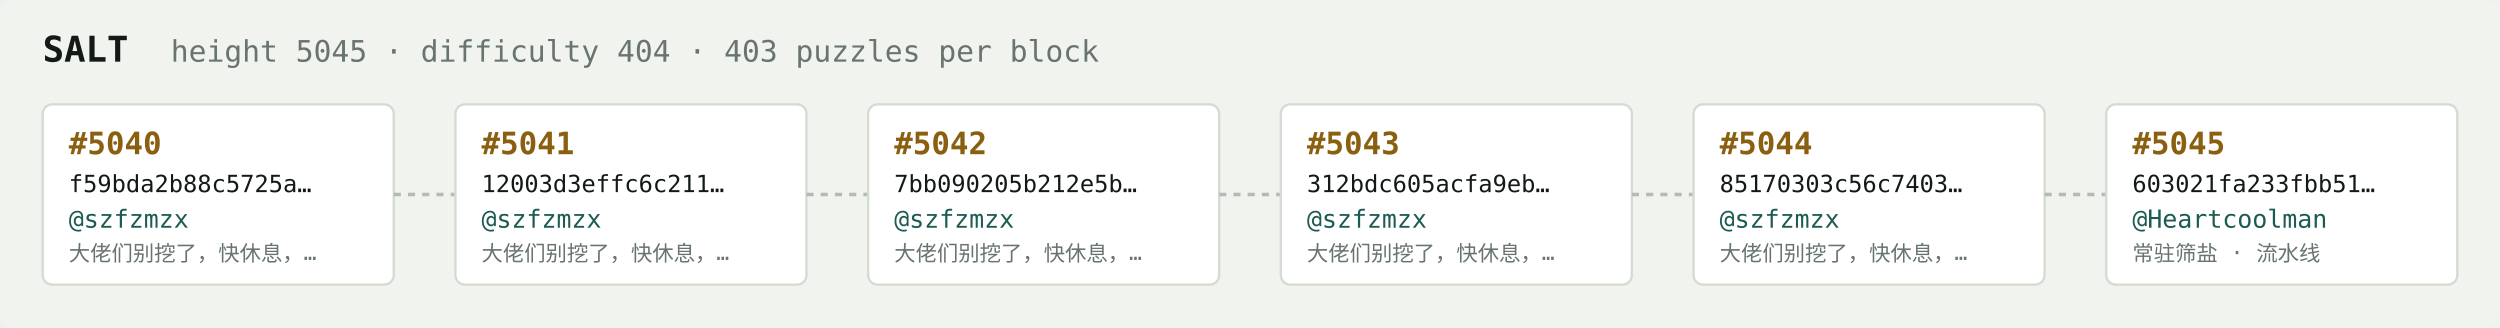
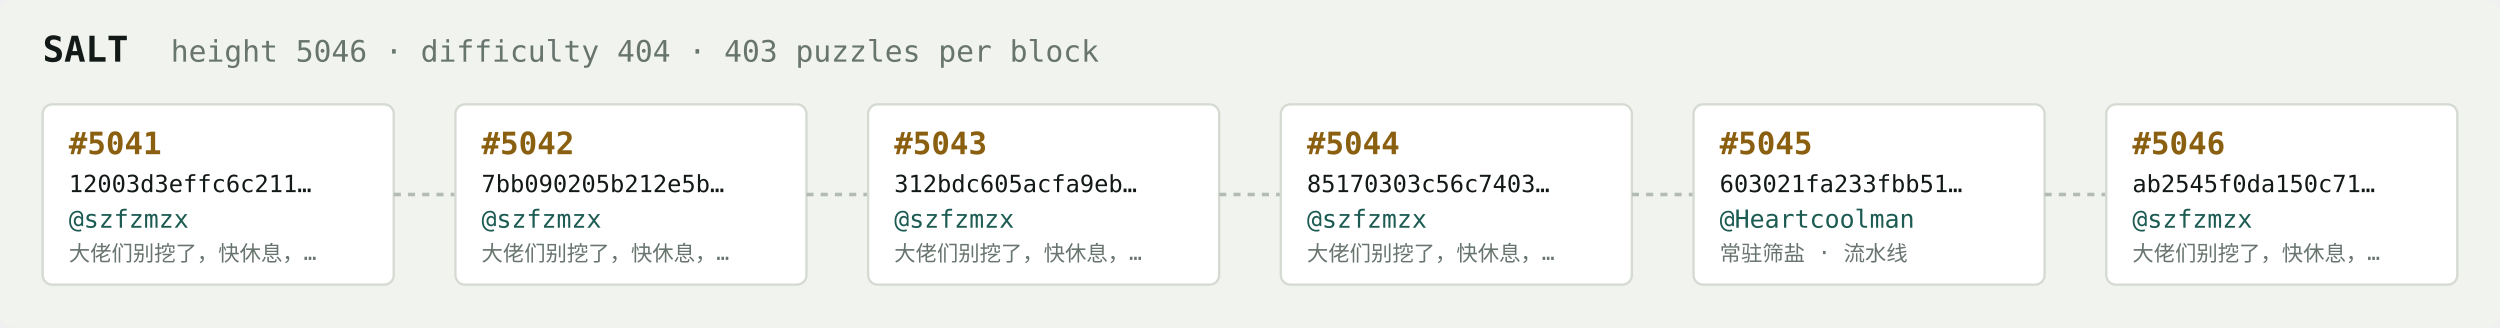
<svg xmlns="http://www.w3.org/2000/svg" width="1054" height="138" viewBox="0 0 1054 138" font-family="ui-monospace,SFMono-Regular,Menlo,monospace">
  <rect fill="#f1f3ef" width="1054" height="138" rx="6" />
  <text x="18" y="26" fill="#121916" font-size="15" font-weight="700">SALT</text>
-   <text x="72" y="26" fill="#68746e" font-size="12.5">height 5045 · difficulty 404 · 403 puzzles per block</text>
+   <text x="72" y="26" fill="#68746e" font-size="12.5">height 5046 · difficulty 404 · 403 puzzles per block</text>
  <rect x="18" y="44" width="148" height="76" rx="4" fill="#ffffff" stroke="#d5dbd2" stroke-width="1" />
-   <text x="29" y="65" fill="#8a5f10" font-size="13" font-weight="700">#5040</text>
-   <text x="29" y="81" fill="#121916" font-size="10">f59bda2b88c5725a…</text>
+   <text x="29" y="65" fill="#8a5f10" font-size="13" font-weight="700">#5041</text>
+   <text x="29" y="81" fill="#121916" font-size="10">12003d3effc6c211…</text>
  <text x="29" y="96" fill="#1c5b52" font-size="10.5">@szfzmzx</text>
  <text x="29" y="110" fill="#68746e" font-size="9">大佬们别挖了，快休息，…</text>
  <line x1="166" y1="82.0" x2="192" y2="82.0" stroke="#b3bcb4" stroke-width="1.5" stroke-dasharray="3 3" />
  <rect x="192" y="44" width="148" height="76" rx="4" fill="#ffffff" stroke="#d5dbd2" stroke-width="1" />
-   <text x="203" y="65" fill="#8a5f10" font-size="13" font-weight="700">#5041</text>
-   <text x="203" y="81" fill="#121916" font-size="10">12003d3effc6c211…</text>
+   <text x="203" y="65" fill="#8a5f10" font-size="13" font-weight="700">#5042</text>
+   <text x="203" y="81" fill="#121916" font-size="10">7bb090205b212e5b…</text>
  <text x="203" y="96" fill="#1c5b52" font-size="10.5">@szfzmzx</text>
  <text x="203" y="110" fill="#68746e" font-size="9">大佬们别挖了，快休息，…</text>
  <line x1="340" y1="82.0" x2="366" y2="82.0" stroke="#b3bcb4" stroke-width="1.5" stroke-dasharray="3 3" />
  <rect x="366" y="44" width="148" height="76" rx="4" fill="#ffffff" stroke="#d5dbd2" stroke-width="1" />
-   <text x="377" y="65" fill="#8a5f10" font-size="13" font-weight="700">#5042</text>
-   <text x="377" y="81" fill="#121916" font-size="10">7bb090205b212e5b…</text>
+   <text x="377" y="65" fill="#8a5f10" font-size="13" font-weight="700">#5043</text>
+   <text x="377" y="81" fill="#121916" font-size="10">312bdc605acfa9eb…</text>
  <text x="377" y="96" fill="#1c5b52" font-size="10.5">@szfzmzx</text>
  <text x="377" y="110" fill="#68746e" font-size="9">大佬们别挖了，快休息，…</text>
  <line x1="514" y1="82.0" x2="540" y2="82.0" stroke="#b3bcb4" stroke-width="1.5" stroke-dasharray="3 3" />
  <rect x="540" y="44" width="148" height="76" rx="4" fill="#ffffff" stroke="#d5dbd2" stroke-width="1" />
-   <text x="551" y="65" fill="#8a5f10" font-size="13" font-weight="700">#5043</text>
-   <text x="551" y="81" fill="#121916" font-size="10">312bdc605acfa9eb…</text>
+   <text x="551" y="65" fill="#8a5f10" font-size="13" font-weight="700">#5044</text>
+   <text x="551" y="81" fill="#121916" font-size="10">85170303c56c7403…</text>
  <text x="551" y="96" fill="#1c5b52" font-size="10.5">@szfzmzx</text>
  <text x="551" y="110" fill="#68746e" font-size="9">大佬们别挖了，快休息，…</text>
  <line x1="688" y1="82.0" x2="714" y2="82.0" stroke="#b3bcb4" stroke-width="1.5" stroke-dasharray="3 3" />
  <rect x="714" y="44" width="148" height="76" rx="4" fill="#ffffff" stroke="#d5dbd2" stroke-width="1" />
-   <text x="725" y="65" fill="#8a5f10" font-size="13" font-weight="700">#5044</text>
-   <text x="725" y="81" fill="#121916" font-size="10">85170303c56c7403…</text>
-   <text x="725" y="96" fill="#1c5b52" font-size="10.5">@szfzmzx</text>
-   <text x="725" y="110" fill="#68746e" font-size="9">大佬们别挖了，快休息，…</text>
+   <text x="725" y="65" fill="#8a5f10" font-size="13" font-weight="700">#5045</text>
+   <text x="725" y="81" fill="#121916" font-size="10">603021fa233fbb51…</text>
+   <text x="725" y="96" fill="#1c5b52" font-size="10.5">@Heartcoolman</text>
+   <text x="725" y="110" fill="#68746e" font-size="9">常驻筛盐 · 流水线</text>
  <line x1="862" y1="82.0" x2="888" y2="82.0" stroke="#b3bcb4" stroke-width="1.5" stroke-dasharray="3 3" />
  <rect x="888" y="44" width="148" height="76" rx="4" fill="#ffffff" stroke="#d5dbd2" stroke-width="1" />
-   <text x="899" y="65" fill="#8a5f10" font-size="13" font-weight="700">#5045</text>
-   <text x="899" y="81" fill="#121916" font-size="10">603021fa233fbb51…</text>
-   <text x="899" y="96" fill="#1c5b52" font-size="10.5">@Heartcoolman</text>
-   <text x="899" y="110" fill="#68746e" font-size="9">常驻筛盐 · 流水线</text>
+   <text x="899" y="65" fill="#8a5f10" font-size="13" font-weight="700">#5046</text>
+   <text x="899" y="81" fill="#121916" font-size="10">ab2545f0da150c71…</text>
+   <text x="899" y="96" fill="#1c5b52" font-size="10.5">@szfzmzx</text>
+   <text x="899" y="110" fill="#68746e" font-size="9">大佬们别挖了，快休息，…</text>
</svg>
